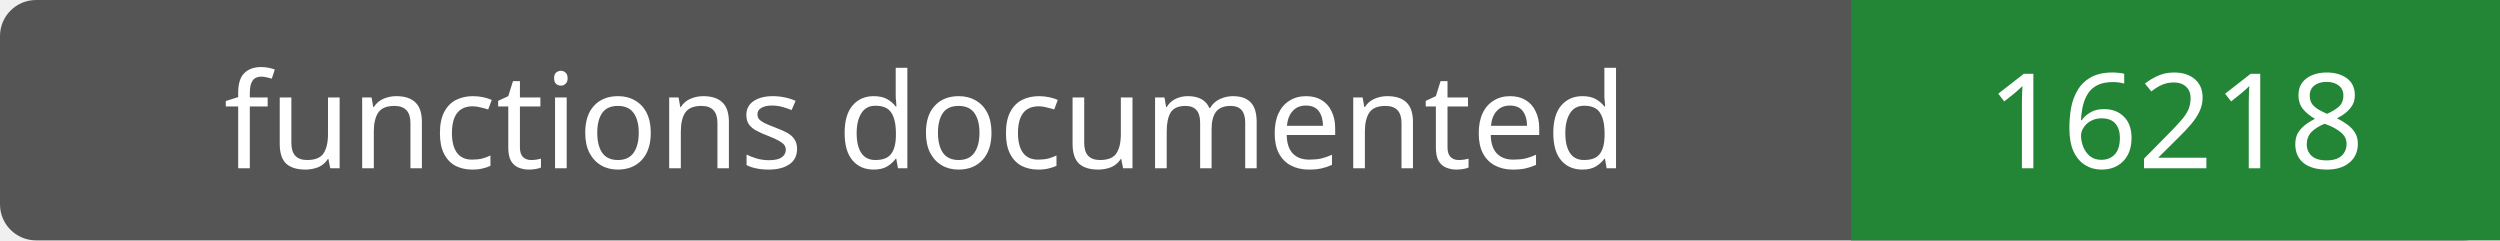
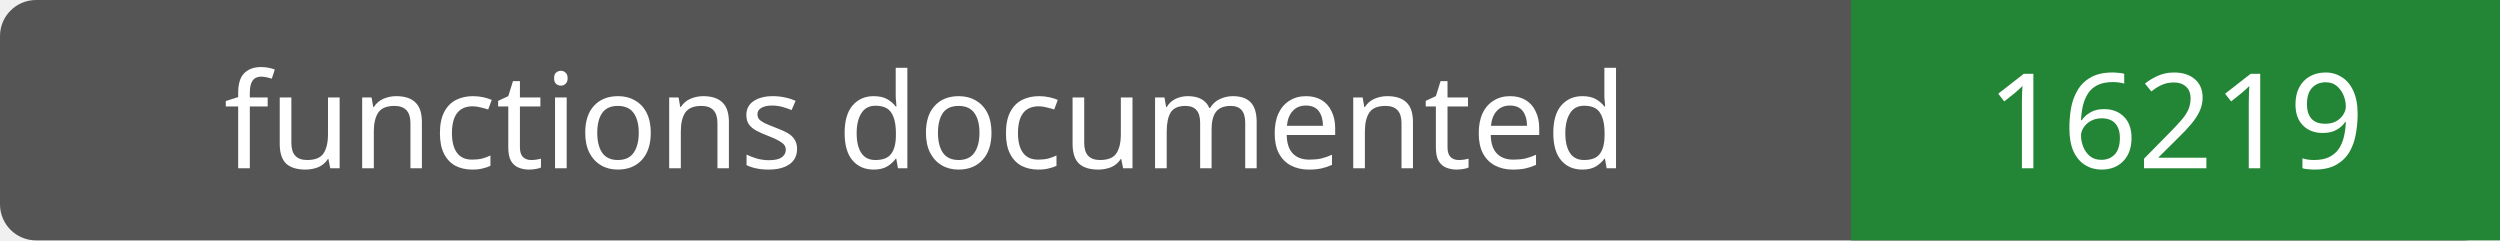
- <svg xmlns="http://www.w3.org/2000/svg" width="208" height="20" role="img" aria-label="functions documented: 16218">
+ <svg xmlns="http://www.w3.org/2000/svg" width="208" height="20" role="img" aria-label="functions documented: 16219">
  <rect width="208" height="20" rx="3" fill="#555" />
  <path fill="#238636" d="M154 0h54v20H154z" />
  <g fill="#fff" text-anchor="middle" font-family="Verdana,sans-serif" font-size="11">
    <text x="77.0" y="14">functions documented</text>
-     <text x="181.0" y="14">16218</text>
+     <text x="181.0" y="14">16219</text>
  </g>
</svg>
